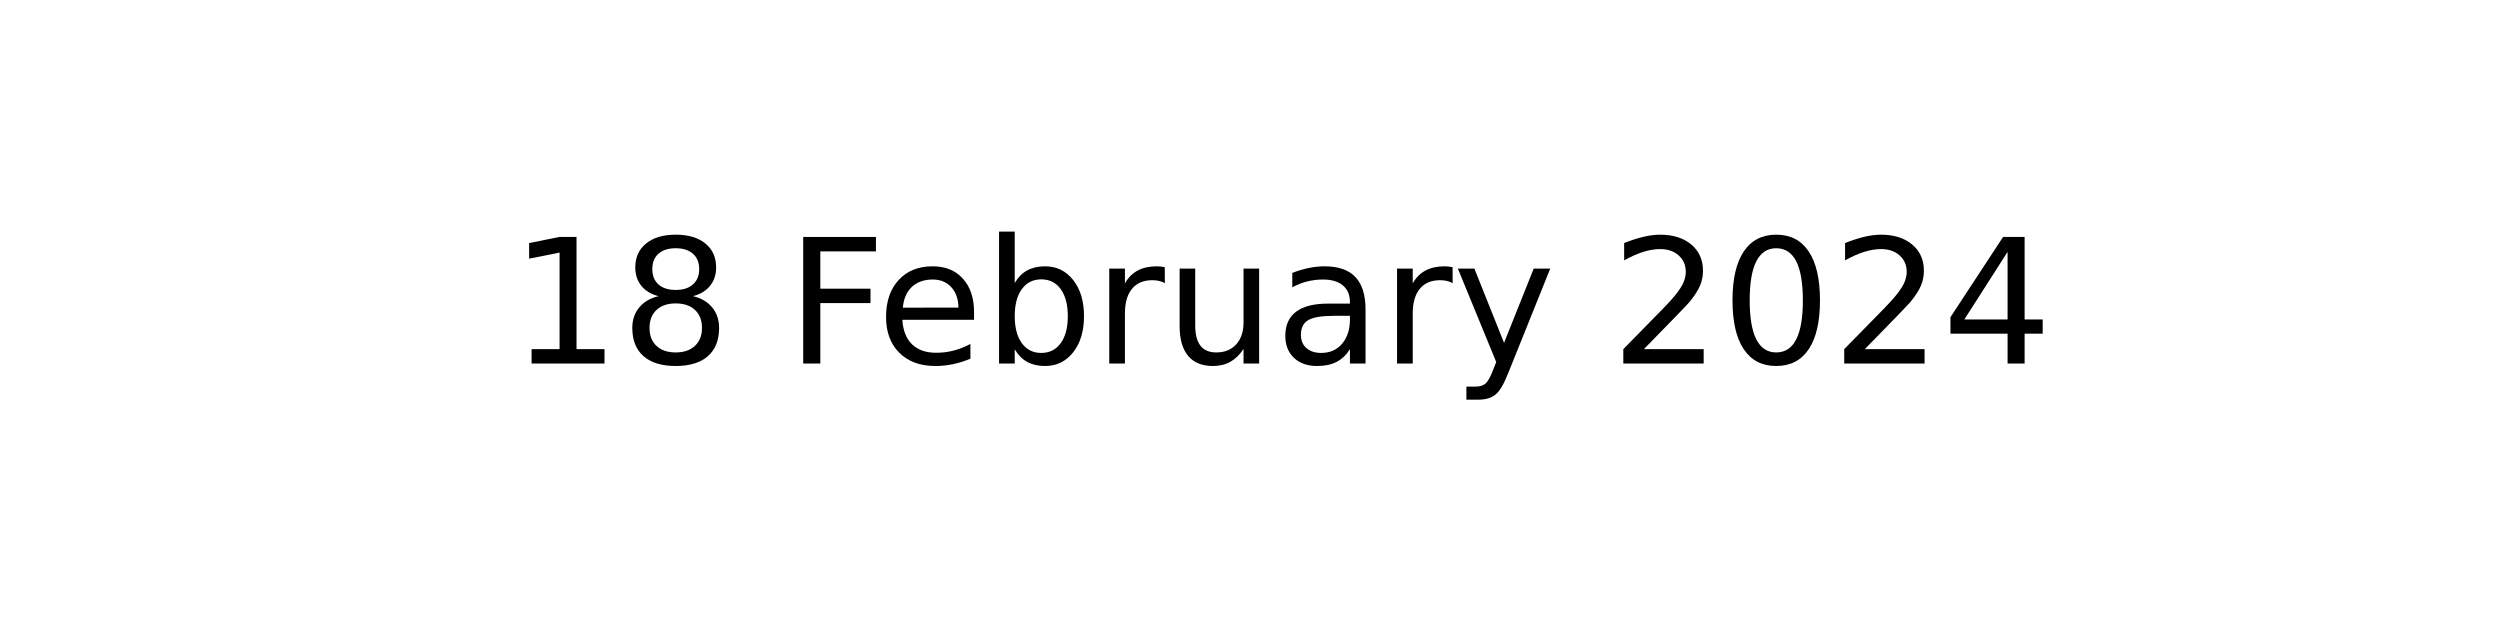
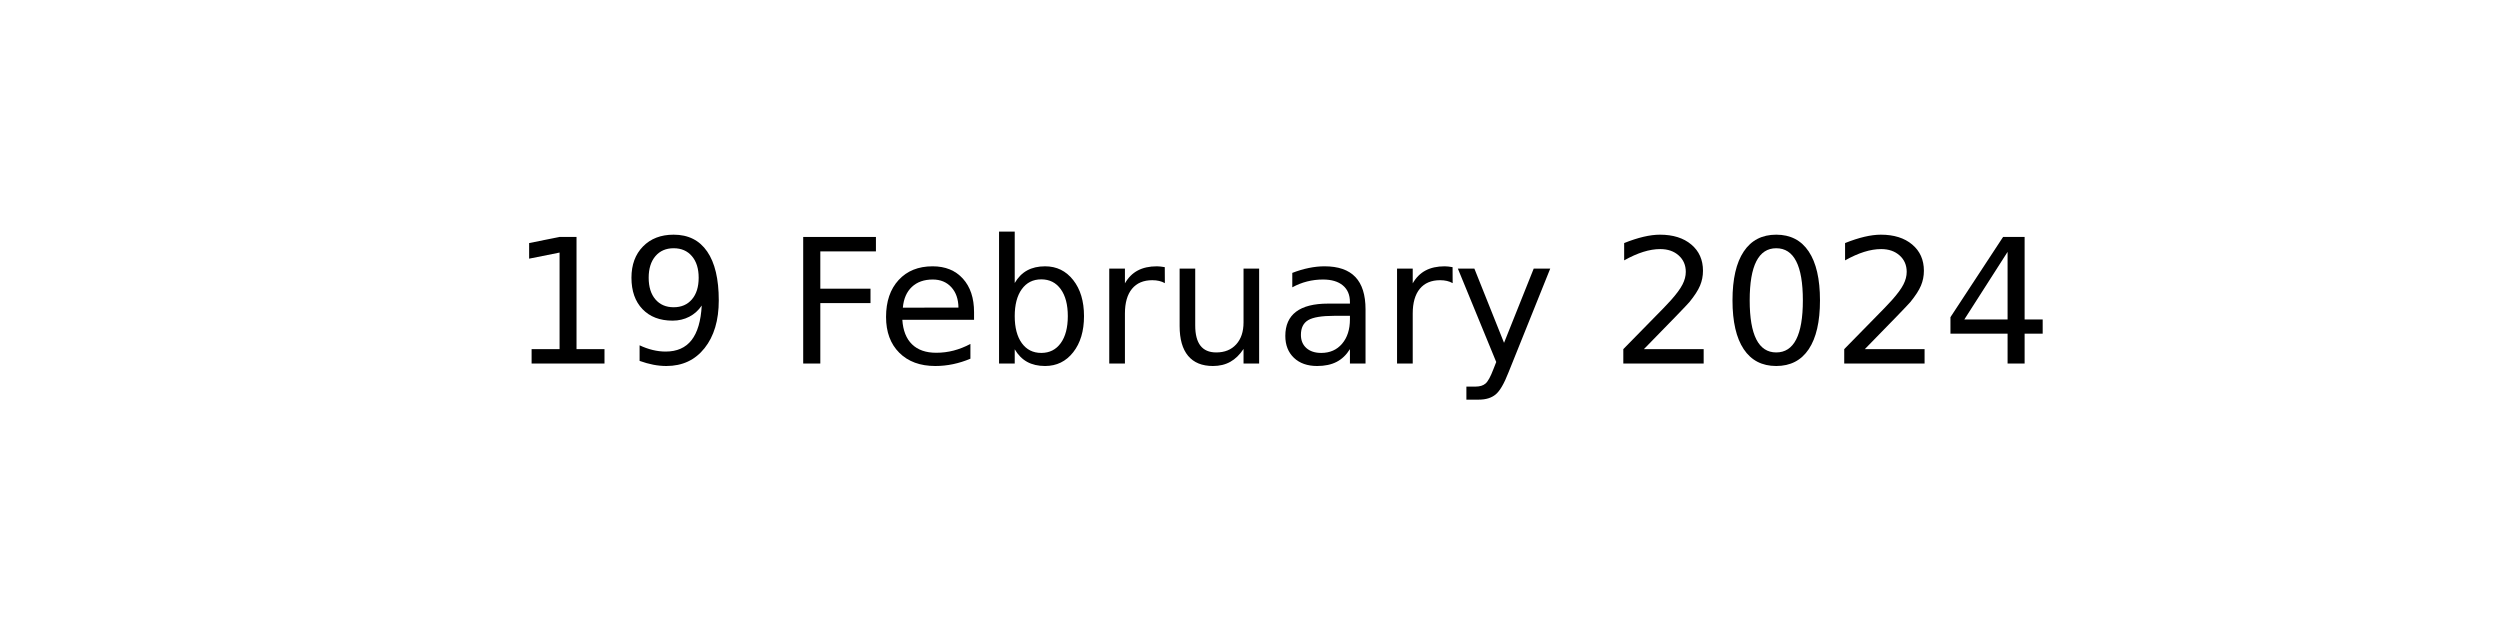
<svg xmlns="http://www.w3.org/2000/svg" xmlns:xlink="http://www.w3.org/1999/xlink" width="144pt" height="36pt" viewBox="0 0 144 36" version="1.1">
  <defs>
    <style type="text/css">*{stroke-linejoin: round; stroke-linecap: butt}</style>
  </defs>
  <g id="figure_1">
    <g id="axes_1">
      <g id="text_1">
        <g transform="translate(29.37969 20.93937) scale(0.1 -0.1)">
          <defs>
            <path id="DejaVuSans-31" d="M 794 531  L 1825 531  L 1825 4091  L 703 3866  L 703 4441  L 1819 4666  L 2450 4666  L 2450 531  L 3481 531  L 3481 0  L 794 0  L 794 531  z " transform="scale(0.015625)" />
-             <path id="DejaVuSans-38" d="M 2034 2216  Q 1584 2216 1326 1975  Q 1069 1734 1069 1313  Q 1069 891 1326 650  Q 1584 409 2034 409  Q 2484 409 2743 651  Q 3003 894 3003 1313  Q 3003 1734 2745 1975  Q 2488 2216 2034 2216  z M 1403 2484  Q 997 2584 770 2862  Q 544 3141 544 3541  Q 544 4100 942 4425  Q 1341 4750 2034 4750  Q 2731 4750 3128 4425  Q 3525 4100 3525 3541  Q 3525 3141 3298 2862  Q 3072 2584 2669 2484  Q 3125 2378 3379 2068  Q 3634 1759 3634 1313  Q 3634 634 3220 271  Q 2806 -91 2034 -91  Q 1263 -91 848 271  Q 434 634 434 1313  Q 434 1759 690 2068  Q 947 2378 1403 2484  z M 1172 3481  Q 1172 3119 1398 2916  Q 1625 2713 2034 2713  Q 2441 2713 2670 2916  Q 2900 3119 2900 3481  Q 2900 3844 2670 4047  Q 2441 4250 2034 4250  Q 1625 4250 1398 4047  Q 1172 3844 1172 3481  z " transform="scale(0.015625)" />
+             <path id="DejaVuSans-39" d="M 703 97  L 703 672  Q 941 559 1184 500  Q 1428 441 1663 441  Q 2288 441 2617 861  Q 2947 1281 2994 2138  Q 2813 1869 2534 1725  Q 2256 1581 1919 1581  Q 1219 1581 811 2004  Q 403 2428 403 3163  Q 403 3881 828 4315  Q 1253 4750 1959 4750  Q 2769 4750 3195 4129  Q 3622 3509 3622 2328  Q 3622 1225 3098 567  Q 2575 -91 1691 -91  Q 1453 -91 1209 -44  Q 966 3 703 97  z M 1959 2075  Q 2384 2075 2632 2365  Q 2881 2656 2881 3163  Q 2881 3666 2632 3958  Q 2384 4250 1959 4250  Q 1534 4250 1286 3958  Q 1038 3666 1038 3163  Q 1038 2656 1286 2365  Q 1534 2075 1959 2075  z " transform="scale(0.015625)" />
            <path id="DejaVuSans-20" transform="scale(0.015625)" />
            <path id="DejaVuSans-46" d="M 628 4666  L 3309 4666  L 3309 4134  L 1259 4134  L 1259 2759  L 3109 2759  L 3109 2228  L 1259 2228  L 1259 0  L 628 0  L 628 4666  z " transform="scale(0.015625)" />
            <path id="DejaVuSans-65" d="M 3597 1894  L 3597 1613  L 953 1613  Q 991 1019 1311 708  Q 1631 397 2203 397  Q 2534 397 2845 478  Q 3156 559 3463 722  L 3463 178  Q 3153 47 2828 -22  Q 2503 -91 2169 -91  Q 1331 -91 842 396  Q 353 884 353 1716  Q 353 2575 817 3079  Q 1281 3584 2069 3584  Q 2775 3584 3186 3129  Q 3597 2675 3597 1894  z M 3022 2063  Q 3016 2534 2758 2815  Q 2500 3097 2075 3097  Q 1594 3097 1305 2825  Q 1016 2553 972 2059  L 3022 2063  z " transform="scale(0.015625)" />
            <path id="DejaVuSans-62" d="M 3116 1747  Q 3116 2381 2855 2742  Q 2594 3103 2138 3103  Q 1681 3103 1420 2742  Q 1159 2381 1159 1747  Q 1159 1113 1420 752  Q 1681 391 2138 391  Q 2594 391 2855 752  Q 3116 1113 3116 1747  z M 1159 2969  Q 1341 3281 1617 3432  Q 1894 3584 2278 3584  Q 2916 3584 3314 3078  Q 3713 2572 3713 1747  Q 3713 922 3314 415  Q 2916 -91 2278 -91  Q 1894 -91 1617 61  Q 1341 213 1159 525  L 1159 0  L 581 0  L 581 4863  L 1159 4863  L 1159 2969  z " transform="scale(0.015625)" />
            <path id="DejaVuSans-72" d="M 2631 2963  Q 2534 3019 2420 3045  Q 2306 3072 2169 3072  Q 1681 3072 1420 2755  Q 1159 2438 1159 1844  L 1159 0  L 581 0  L 581 3500  L 1159 3500  L 1159 2956  Q 1341 3275 1631 3429  Q 1922 3584 2338 3584  Q 2397 3584 2469 3576  Q 2541 3569 2628 3553  L 2631 2963  z " transform="scale(0.015625)" />
            <path id="DejaVuSans-75" d="M 544 1381  L 544 3500  L 1119 3500  L 1119 1403  Q 1119 906 1312 657  Q 1506 409 1894 409  Q 2359 409 2629 706  Q 2900 1003 2900 1516  L 2900 3500  L 3475 3500  L 3475 0  L 2900 0  L 2900 538  Q 2691 219 2414 64  Q 2138 -91 1772 -91  Q 1169 -91 856 284  Q 544 659 544 1381  z M 1991 3584  L 1991 3584  z " transform="scale(0.015625)" />
            <path id="DejaVuSans-61" d="M 2194 1759  Q 1497 1759 1228 1600  Q 959 1441 959 1056  Q 959 750 1161 570  Q 1363 391 1709 391  Q 2188 391 2477 730  Q 2766 1069 2766 1631  L 2766 1759  L 2194 1759  z M 3341 1997  L 3341 0  L 2766 0  L 2766 531  Q 2569 213 2275 61  Q 1981 -91 1556 -91  Q 1019 -91 701 211  Q 384 513 384 1019  Q 384 1609 779 1909  Q 1175 2209 1959 2209  L 2766 2209  L 2766 2266  Q 2766 2663 2505 2880  Q 2244 3097 1772 3097  Q 1472 3097 1187 3025  Q 903 2953 641 2809  L 641 3341  Q 956 3463 1253 3523  Q 1550 3584 1831 3584  Q 2591 3584 2966 3190  Q 3341 2797 3341 1997  z " transform="scale(0.015625)" />
            <path id="DejaVuSans-79" d="M 2059 -325  Q 1816 -950 1584 -1140  Q 1353 -1331 966 -1331  L 506 -1331  L 506 -850  L 844 -850  Q 1081 -850 1212 -737  Q 1344 -625 1503 -206  L 1606 56  L 191 3500  L 800 3500  L 1894 763  L 2988 3500  L 3597 3500  L 2059 -325  z " transform="scale(0.015625)" />
            <path id="DejaVuSans-32" d="M 1228 531  L 3431 531  L 3431 0  L 469 0  L 469 531  Q 828 903 1448 1529  Q 2069 2156 2228 2338  Q 2531 2678 2651 2914  Q 2772 3150 2772 3378  Q 2772 3750 2511 3984  Q 2250 4219 1831 4219  Q 1534 4219 1204 4116  Q 875 4013 500 3803  L 500 4441  Q 881 4594 1212 4672  Q 1544 4750 1819 4750  Q 2544 4750 2975 4387  Q 3406 4025 3406 3419  Q 3406 3131 3298 2873  Q 3191 2616 2906 2266  Q 2828 2175 2409 1742  Q 1991 1309 1228 531  z " transform="scale(0.015625)" />
            <path id="DejaVuSans-30" d="M 2034 4250  Q 1547 4250 1301 3770  Q 1056 3291 1056 2328  Q 1056 1369 1301 889  Q 1547 409 2034 409  Q 2525 409 2770 889  Q 3016 1369 3016 2328  Q 3016 3291 2770 3770  Q 2525 4250 2034 4250  z M 2034 4750  Q 2819 4750 3233 4129  Q 3647 3509 3647 2328  Q 3647 1150 3233 529  Q 2819 -91 2034 -91  Q 1250 -91 836 529  Q 422 1150 422 2328  Q 422 3509 836 4129  Q 1250 4750 2034 4750  z " transform="scale(0.015625)" />
            <path id="DejaVuSans-34" d="M 2419 4116  L 825 1625  L 2419 1625  L 2419 4116  z M 2253 4666  L 3047 4666  L 3047 1625  L 3713 1625  L 3713 1100  L 3047 1100  L 3047 0  L 2419 0  L 2419 1100  L 313 1100  L 313 1709  L 2253 4666  z " transform="scale(0.015625)" />
          </defs>
          <use xlink:href="#DejaVuSans-31" />
-           <use xlink:href="#DejaVuSans-38" x="63.623" />
+           <use xlink:href="#DejaVuSans-39" x="63.623" />
          <use xlink:href="#DejaVuSans-20" x="127.246" />
          <use xlink:href="#DejaVuSans-46" x="159.033" />
          <use xlink:href="#DejaVuSans-65" x="211.053" />
          <use xlink:href="#DejaVuSans-62" x="272.576" />
          <use xlink:href="#DejaVuSans-72" x="336.053" />
          <use xlink:href="#DejaVuSans-75" x="377.166" />
          <use xlink:href="#DejaVuSans-61" x="440.545" />
          <use xlink:href="#DejaVuSans-72" x="501.824" />
          <use xlink:href="#DejaVuSans-79" x="542.938" />
          <use xlink:href="#DejaVuSans-20" x="602.117" />
          <use xlink:href="#DejaVuSans-32" x="633.904" />
          <use xlink:href="#DejaVuSans-30" x="697.527" />
          <use xlink:href="#DejaVuSans-32" x="761.15" />
          <use xlink:href="#DejaVuSans-34" x="824.773" />
        </g>
      </g>
    </g>
  </g>
</svg>
